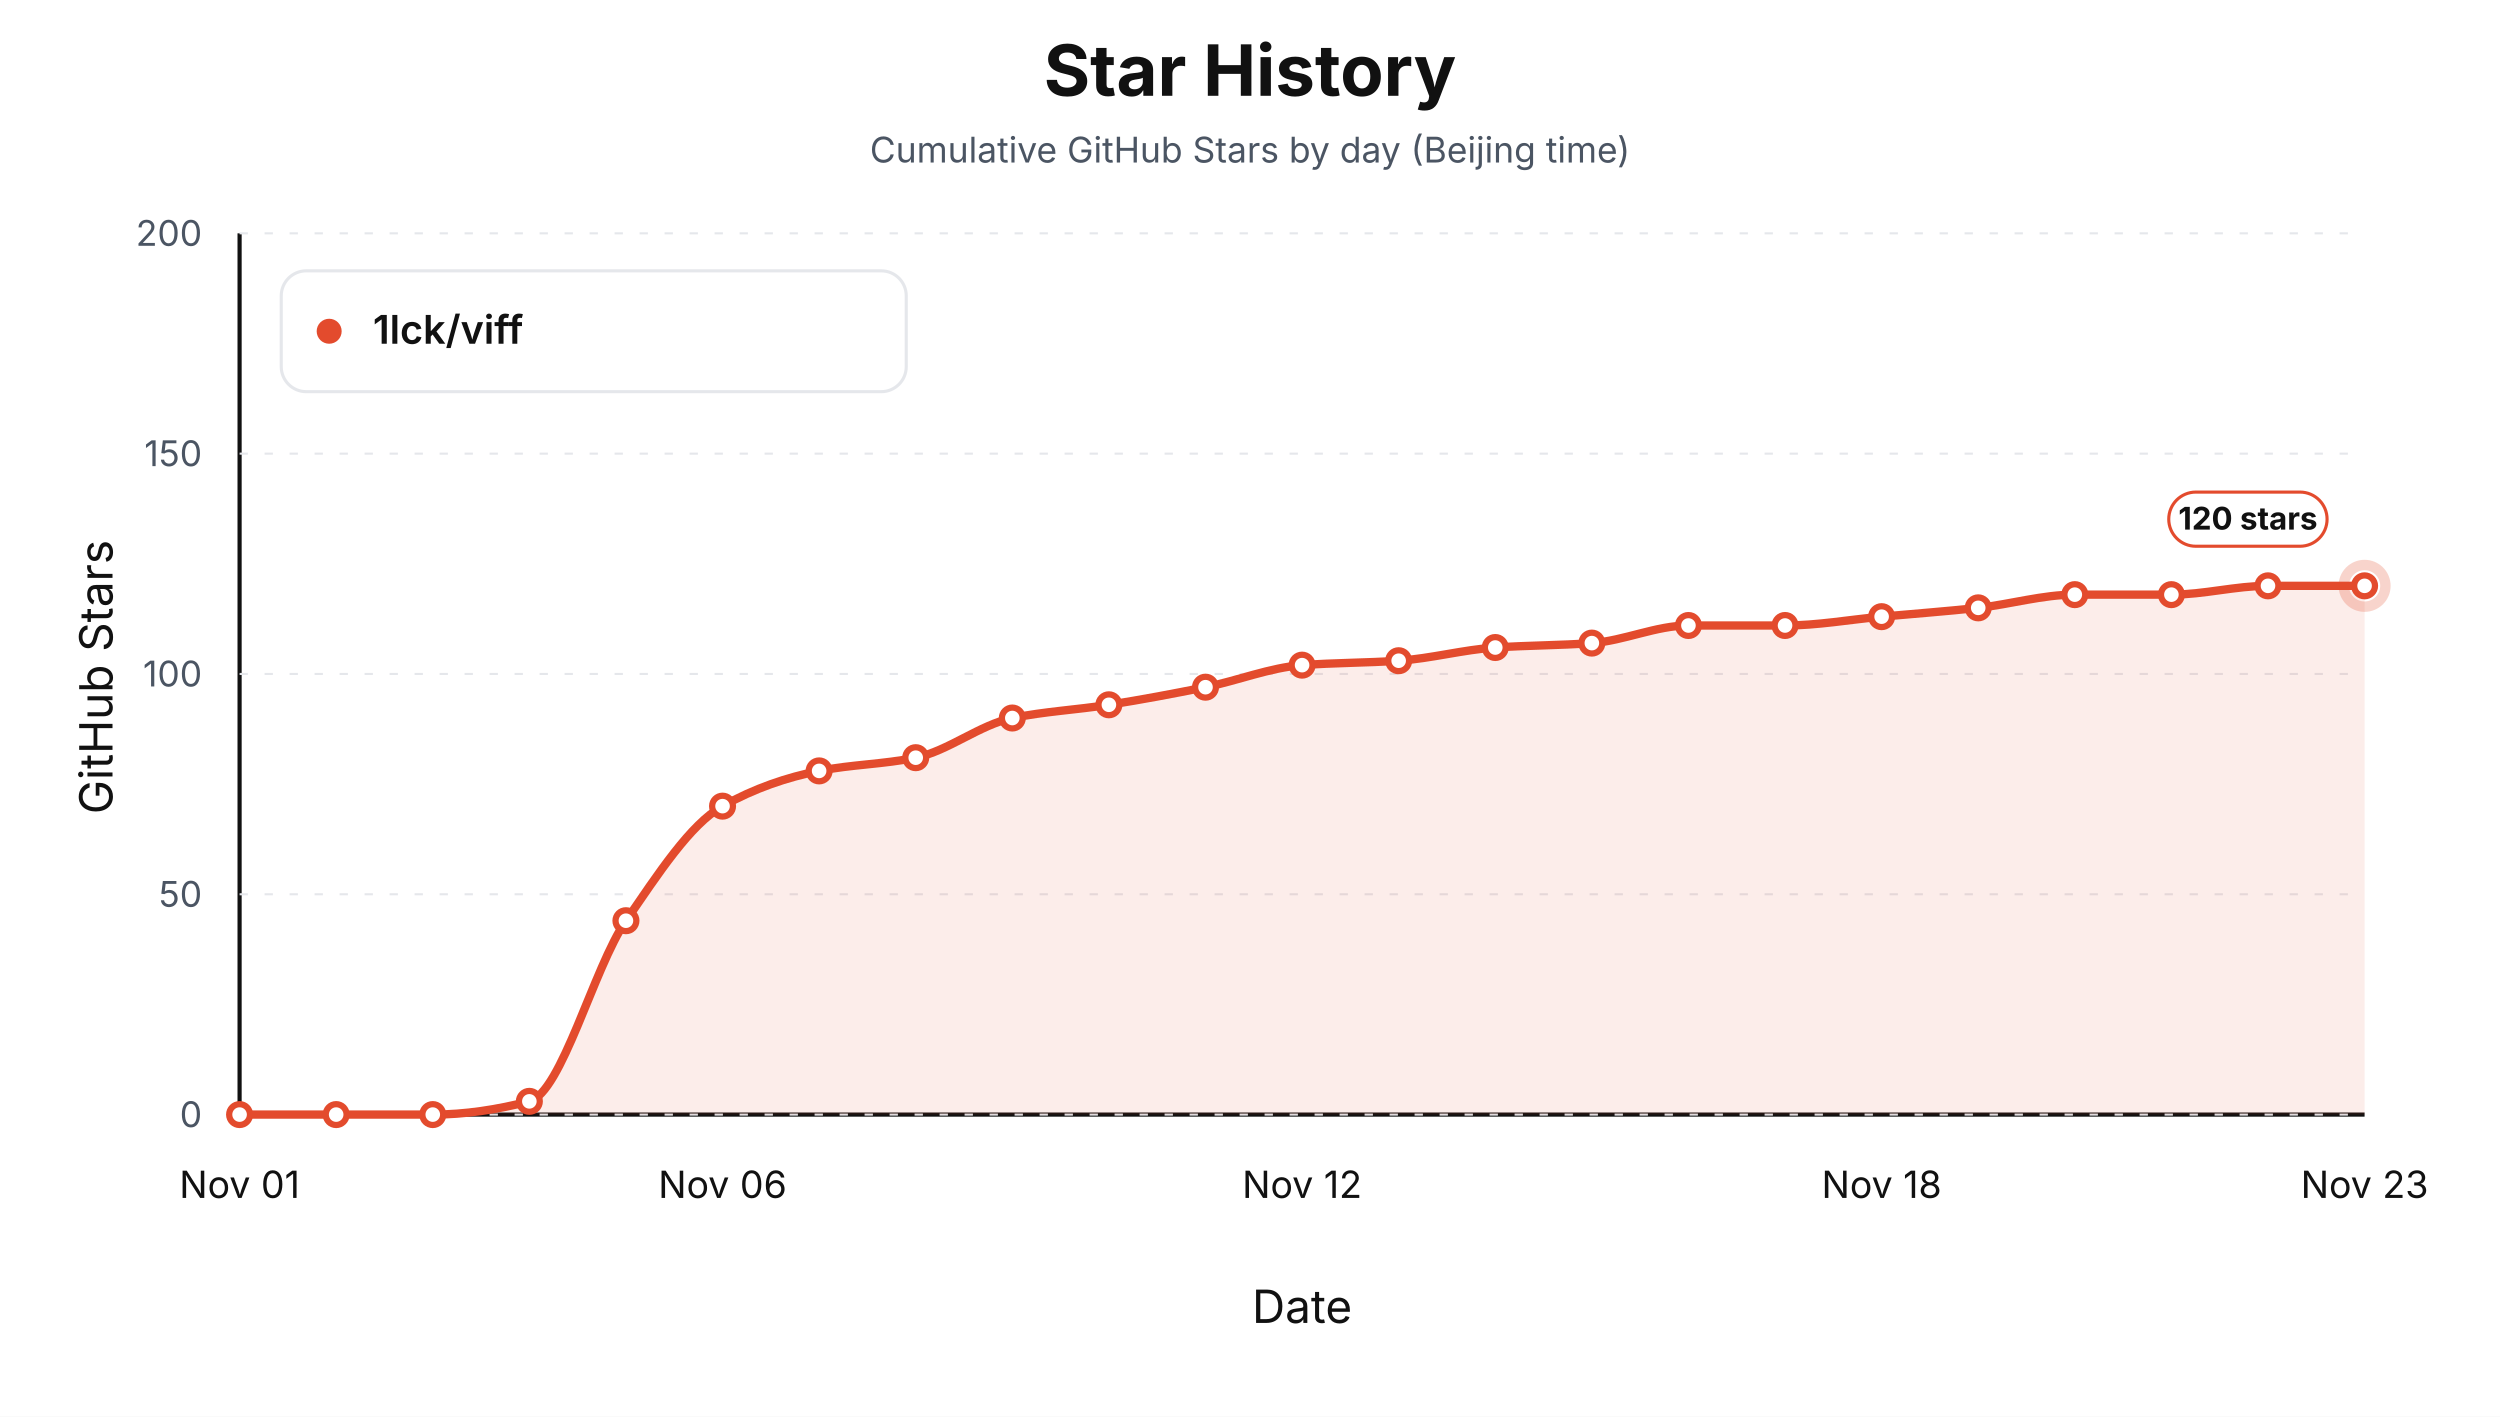
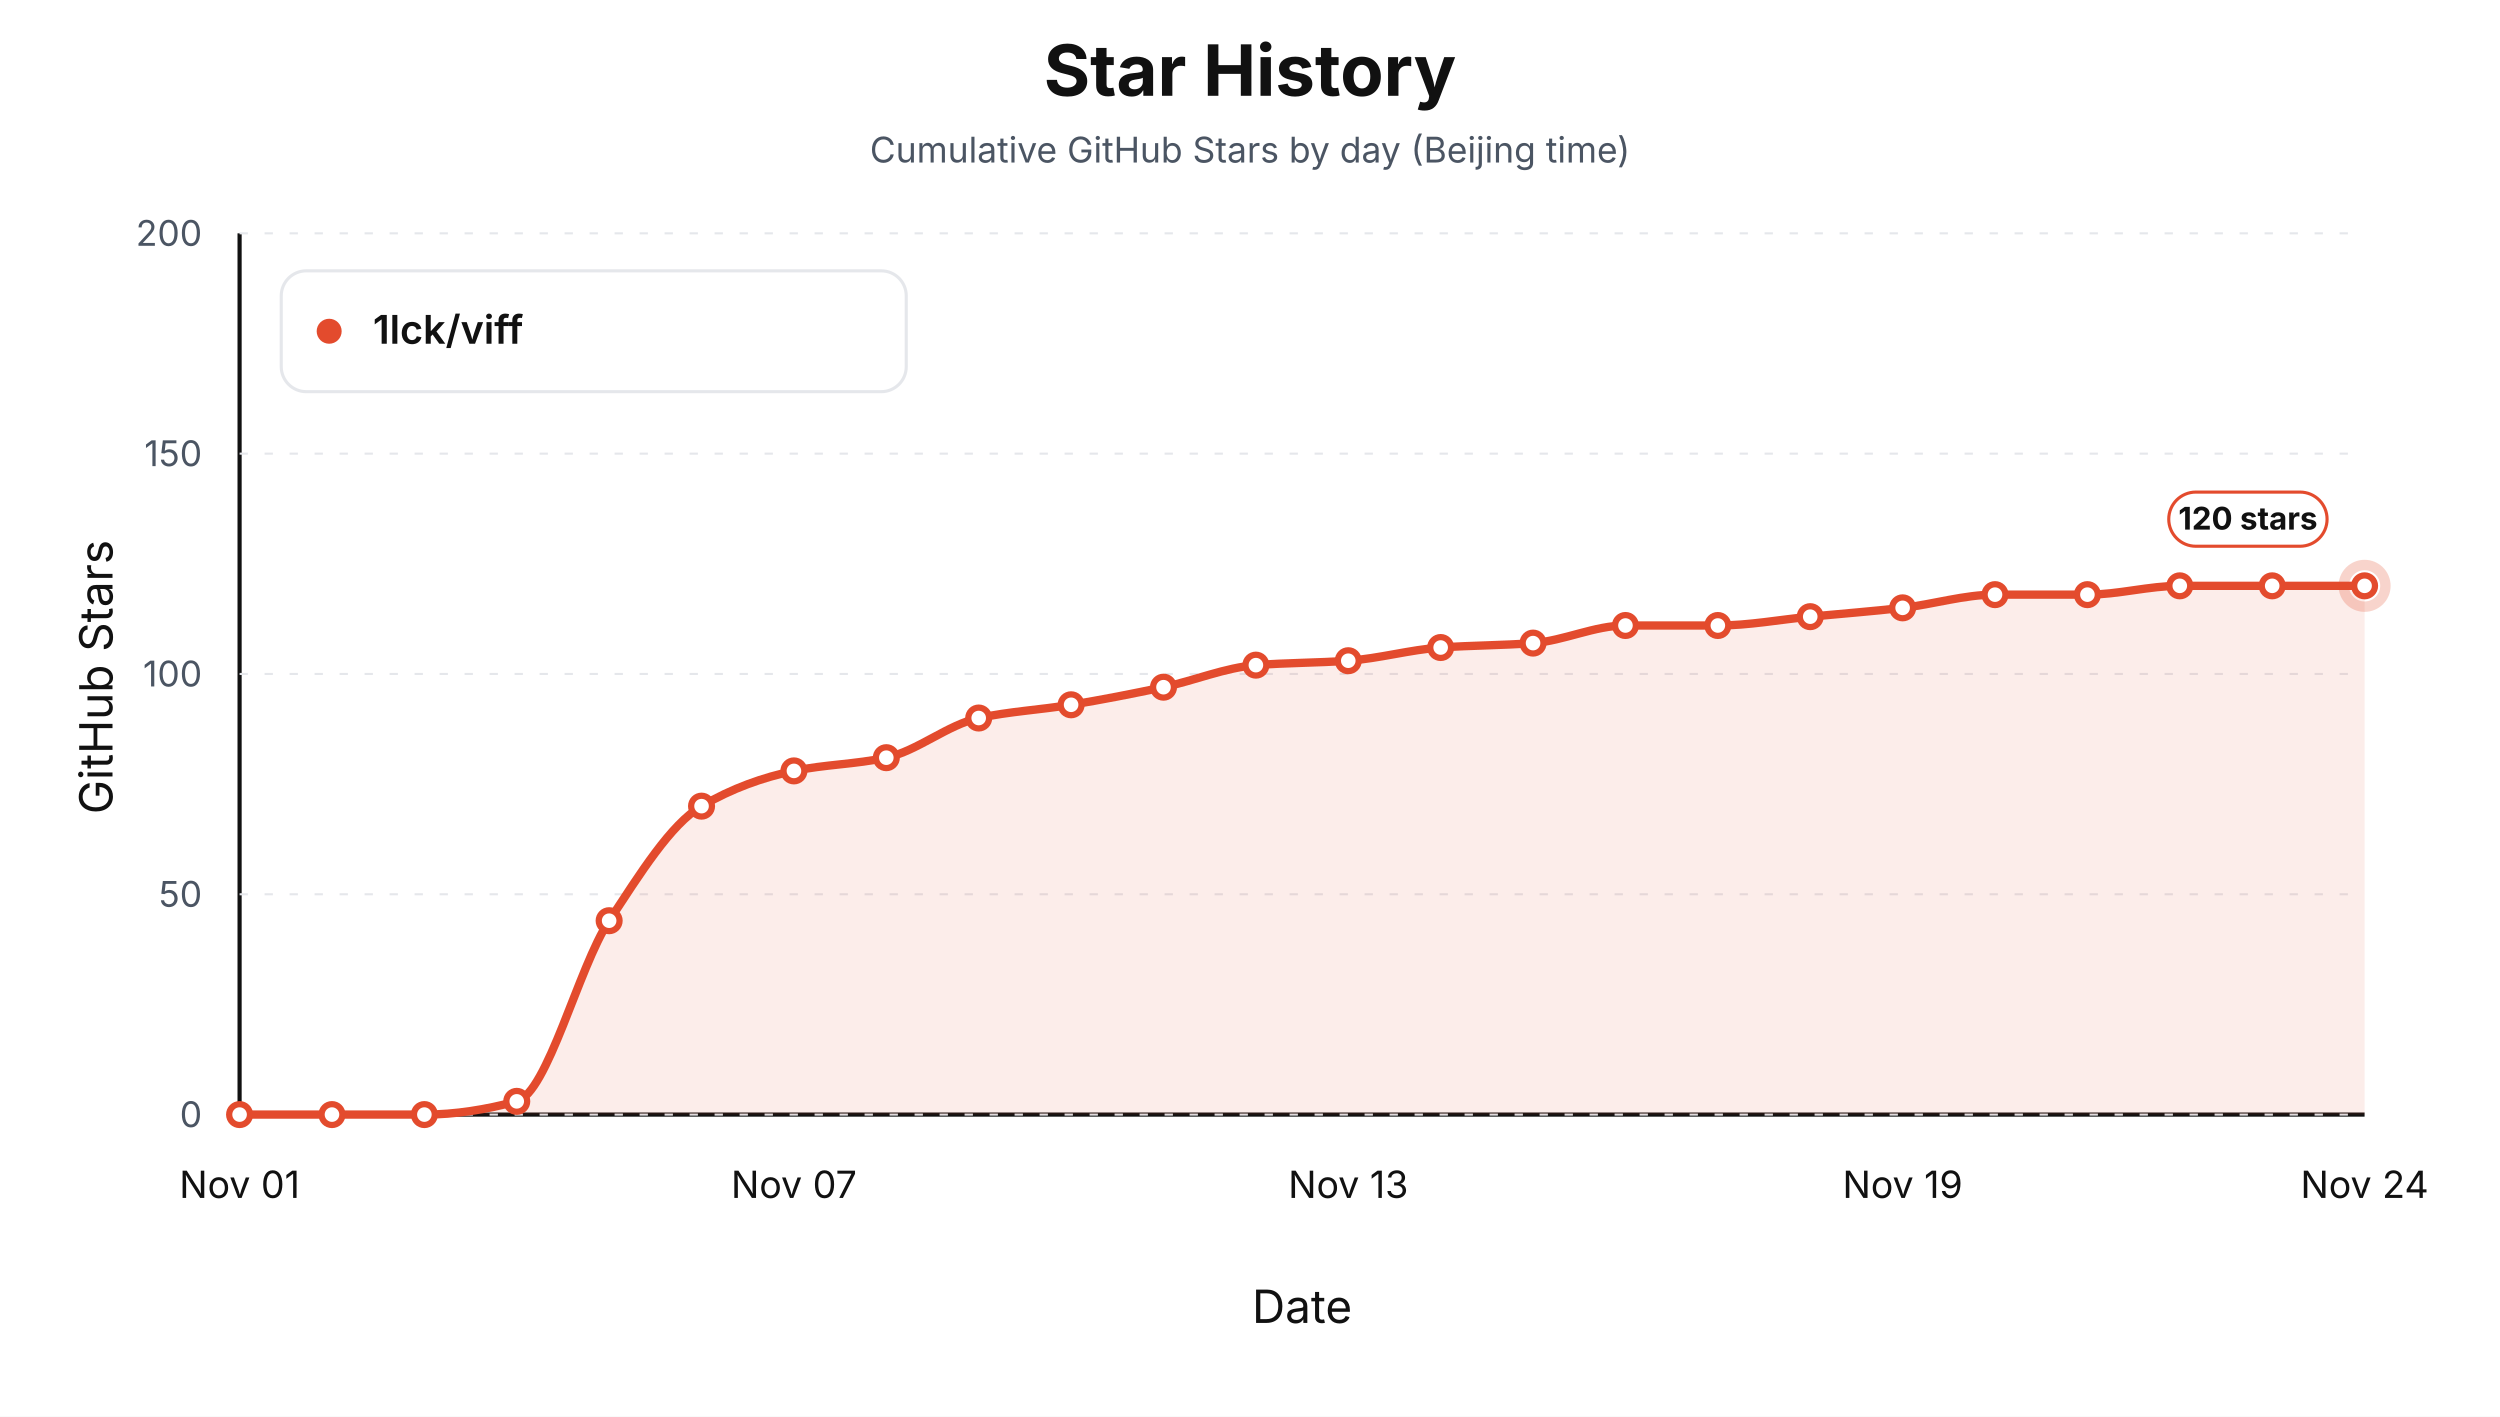
<svg xmlns="http://www.w3.org/2000/svg" width="1200" height="680" viewBox="0 0 1200 680" role="img" aria-label="Star history by day for 1lck/viff">
  <style>text { font-family: -apple-system, BlinkMacSystemFont, "Segoe UI", sans-serif; letter-spacing: 0; }</style>
  <rect width="1200" height="680" fill="#ffffff" />
  <text x="600.00" y="46.00" text-anchor="middle" font-size="34" font-weight="700" fill="#111111">Star History</text>
  <text x="600.00" y="78.00" text-anchor="middle" font-size="17" fill="#4b5563">Cumulative GitHub Stars by day (Beijing time)</text>
  <line x1="115" y1="535" x2="1135" y2="535" stroke="#111111" stroke-width="2" />
  <line x1="115" y1="112" x2="115" y2="535" stroke="#111111" stroke-width="2" />
  <text x="54.00" y="325.00" text-anchor="middle" transform="rotate(-90 54 325)" font-size="22" fill="#111111">GitHub Stars</text>
  <text x="625.00" y="635.00" text-anchor="middle" font-size="22" fill="#111111">Date</text>
  <line x1="115" y1="535.00" x2="1135" y2="535.00" stroke="#e5e7eb" stroke-width="1" stroke-dasharray="4 8" />
  <text x="97.00" y="541.00" text-anchor="end" font-size="17" fill="#4b5563">0</text>
  <line x1="115" y1="429.25" x2="1135" y2="429.25" stroke="#e5e7eb" stroke-width="1" stroke-dasharray="4 8" />
  <text x="97.00" y="435.25" text-anchor="end" font-size="17" fill="#4b5563">50</text>
  <line x1="115" y1="323.50" x2="1135" y2="323.50" stroke="#e5e7eb" stroke-width="1" stroke-dasharray="4 8" />
  <text x="97.00" y="329.50" text-anchor="end" font-size="17" fill="#4b5563">100</text>
  <line x1="115" y1="217.75" x2="1135" y2="217.75" stroke="#e5e7eb" stroke-width="1" stroke-dasharray="4 8" />
  <text x="97.00" y="223.75" text-anchor="end" font-size="17" fill="#4b5563">150</text>
  <line x1="115" y1="112.00" x2="1135" y2="112.00" stroke="#e5e7eb" stroke-width="1" stroke-dasharray="4 8" />
  <text x="97.00" y="118.00" text-anchor="end" font-size="17" fill="#4b5563">200</text>
  <text x="115.00" y="575.00" text-anchor="middle" font-size="18" fill="#111111">Nov 01</text>
-   <text x="346.82" y="575.00" text-anchor="middle" font-size="18" fill="#111111">Nov 06</text>
-   <text x="625.00" y="575.00" text-anchor="middle" font-size="18" fill="#111111">Nov 12</text>
-   <text x="903.18" y="575.00" text-anchor="middle" font-size="18" fill="#111111">Nov 18</text>
-   <text x="1135.00" y="575.00" text-anchor="middle" font-size="18" fill="#111111">Nov 23</text>
-   <path d="M 115.00,535.00 L 115.00,535.00 C 130.45,535.00 145.91,535.00 161.36,535.00 C 176.82,535.00 192.27,535.00 207.73,535.00 C 223.18,535.00 238.64,532.60 254.09,528.65 C 269.55,524.71 285.00,464.37 300.45,441.94 C 315.91,419.51 331.36,395.58 346.82,386.95 C 362.27,378.32 377.73,373.11 393.18,370.03 C 408.64,366.95 424.09,366.86 439.55,363.69 C 455.00,360.51 470.45,347.82 485.91,344.65 C 501.36,341.48 516.82,340.72 532.27,338.30 C 547.73,335.89 563.18,332.98 578.64,329.85 C 594.09,326.71 609.55,320.44 625.00,319.27 C 640.45,318.09 655.91,318.21 671.36,317.15 C 686.82,316.10 702.27,311.87 717.73,310.81 C 733.18,309.75 748.64,309.82 764.09,308.69 C 779.55,307.57 795.00,300.24 810.45,300.24 C 825.91,300.24 841.36,300.24 856.82,300.24 C 872.27,300.24 887.73,297.42 903.18,296.00 C 918.64,294.59 934.09,293.47 949.55,291.77 C 965.00,290.08 980.45,285.43 995.91,285.43 C 1011.36,285.43 1026.82,285.43 1042.27,285.43 C 1057.73,285.43 1073.18,281.20 1088.64,281.20 C 1104.09,281.20 1119.55,281.20 1135.00,281.20 L 1135.00,535.00 Z" fill="#e34b2d" fill-opacity="0.10" stroke="none" />
-   <path d="M 115.00,535.00 C 130.45,535.00 145.91,535.00 161.36,535.00 C 176.82,535.00 192.27,535.00 207.73,535.00 C 223.18,535.00 238.64,532.60 254.09,528.65 C 269.55,524.71 285.00,464.37 300.45,441.94 C 315.91,419.51 331.36,395.58 346.82,386.95 C 362.27,378.32 377.73,373.11 393.18,370.03 C 408.64,366.95 424.09,366.86 439.55,363.69 C 455.00,360.51 470.45,347.82 485.91,344.65 C 501.36,341.48 516.82,340.72 532.27,338.30 C 547.73,335.89 563.18,332.98 578.64,329.85 C 594.09,326.71 609.55,320.44 625.00,319.27 C 640.45,318.09 655.91,318.21 671.36,317.15 C 686.82,316.10 702.27,311.87 717.73,310.81 C 733.18,309.75 748.64,309.82 764.09,308.69 C 779.55,307.57 795.00,300.24 810.45,300.24 C 825.91,300.24 841.36,300.24 856.82,300.24 C 872.27,300.24 887.73,297.42 903.18,296.00 C 918.64,294.59 934.09,293.47 949.55,291.77 C 965.00,290.08 980.45,285.43 995.91,285.43 C 1011.36,285.43 1026.82,285.43 1042.27,285.43 C 1057.73,285.43 1073.18,281.20 1088.64,281.20 C 1104.09,281.20 1119.55,281.20 1135.00,281.20" fill="none" stroke="#e34b2d" stroke-width="4" stroke-linejoin="round" stroke-linecap="round" />
+   <text x="381.09" y="575.00" text-anchor="middle" font-size="18" fill="#111111">Nov 07</text>
+   <text x="647.17" y="575.00" text-anchor="middle" font-size="18" fill="#111111">Nov 13</text>
+   <text x="913.26" y="575.00" text-anchor="middle" font-size="18" fill="#111111">Nov 19</text>
+   <text x="1135.00" y="575.00" text-anchor="middle" font-size="18" fill="#111111">Nov 24</text>
+   <path d="M 115.00,535.00 L 115.00,535.00 C 129.78,535.00 144.57,535.00 159.35,535.00 C 174.13,535.00 188.91,535.00 203.70,535.00 C 218.48,535.00 233.26,532.60 248.04,528.65 C 262.83,524.71 277.61,464.37 292.39,441.94 C 307.17,419.51 321.96,395.58 336.74,386.95 C 351.52,378.32 366.30,373.11 381.09,370.03 C 395.87,366.95 410.65,366.86 425.43,363.69 C 440.22,360.51 455.00,347.82 469.78,344.65 C 484.57,341.48 499.35,340.72 514.13,338.30 C 528.91,335.89 543.70,332.98 558.48,329.85 C 573.26,326.71 588.04,320.44 602.83,319.27 C 617.61,318.09 632.39,318.21 647.17,317.15 C 661.96,316.10 676.74,311.87 691.52,310.81 C 706.30,309.75 721.09,309.82 735.87,308.69 C 750.65,307.57 765.43,300.24 780.22,300.24 C 795.00,300.24 809.78,300.24 824.57,300.24 C 839.35,300.24 854.13,297.42 868.91,296.00 C 883.70,294.59 898.48,293.47 913.26,291.77 C 928.04,290.08 942.83,285.43 957.61,285.43 C 972.39,285.43 987.17,285.43 1001.96,285.43 C 1016.74,285.43 1031.52,281.20 1046.30,281.20 C 1061.09,281.20 1075.87,281.20 1090.65,281.20 C 1105.43,281.20 1120.22,281.20 1135.00,281.20 L 1135.00,535.00 Z" fill="#e34b2d" fill-opacity="0.10" stroke="none" />
+   <path d="M 115.00,535.00 C 129.78,535.00 144.57,535.00 159.35,535.00 C 174.13,535.00 188.91,535.00 203.70,535.00 C 218.48,535.00 233.26,532.60 248.04,528.65 C 262.83,524.71 277.61,464.37 292.39,441.94 C 307.17,419.51 321.96,395.58 336.74,386.95 C 351.52,378.32 366.30,373.11 381.09,370.03 C 395.87,366.95 410.65,366.86 425.43,363.69 C 440.22,360.51 455.00,347.82 469.78,344.65 C 484.57,341.48 499.35,340.72 514.13,338.30 C 528.91,335.89 543.70,332.98 558.48,329.85 C 573.26,326.71 588.04,320.44 602.83,319.27 C 617.61,318.09 632.39,318.21 647.17,317.15 C 661.96,316.10 676.74,311.87 691.52,310.81 C 706.30,309.75 721.09,309.82 735.87,308.69 C 750.65,307.57 765.43,300.24 780.22,300.24 C 795.00,300.24 809.78,300.24 824.57,300.24 C 839.35,300.24 854.13,297.42 868.91,296.00 C 883.70,294.59 898.48,293.47 913.26,291.77 C 928.04,290.08 942.83,285.43 957.61,285.43 C 972.39,285.43 987.17,285.43 1001.96,285.43 C 1016.74,285.43 1031.52,281.20 1046.30,281.20 C 1061.09,281.20 1075.87,281.20 1090.65,281.20 C 1105.43,281.20 1120.22,281.20 1135.00,281.20" fill="none" stroke="#e34b2d" stroke-width="4" stroke-linejoin="round" stroke-linecap="round" />
  <circle cx="115.00" cy="535.00" r="5" fill="#ffffff" stroke="#e34b2d" stroke-width="3" />
-   <circle cx="161.36" cy="535.00" r="5" fill="#ffffff" stroke="#e34b2d" stroke-width="3" />
-   <circle cx="207.73" cy="535.00" r="5" fill="#ffffff" stroke="#e34b2d" stroke-width="3" />
-   <circle cx="254.09" cy="528.65" r="5" fill="#ffffff" stroke="#e34b2d" stroke-width="3" />
-   <circle cx="300.45" cy="441.94" r="5" fill="#ffffff" stroke="#e34b2d" stroke-width="3" />
-   <circle cx="346.82" cy="386.95" r="5" fill="#ffffff" stroke="#e34b2d" stroke-width="3" />
-   <circle cx="393.18" cy="370.03" r="5" fill="#ffffff" stroke="#e34b2d" stroke-width="3" />
-   <circle cx="439.55" cy="363.69" r="5" fill="#ffffff" stroke="#e34b2d" stroke-width="3" />
-   <circle cx="485.91" cy="344.65" r="5" fill="#ffffff" stroke="#e34b2d" stroke-width="3" />
-   <circle cx="532.27" cy="338.30" r="5" fill="#ffffff" stroke="#e34b2d" stroke-width="3" />
-   <circle cx="578.64" cy="329.85" r="5" fill="#ffffff" stroke="#e34b2d" stroke-width="3" />
-   <circle cx="625.00" cy="319.27" r="5" fill="#ffffff" stroke="#e34b2d" stroke-width="3" />
-   <circle cx="671.36" cy="317.15" r="5" fill="#ffffff" stroke="#e34b2d" stroke-width="3" />
-   <circle cx="717.73" cy="310.81" r="5" fill="#ffffff" stroke="#e34b2d" stroke-width="3" />
-   <circle cx="764.09" cy="308.69" r="5" fill="#ffffff" stroke="#e34b2d" stroke-width="3" />
-   <circle cx="810.45" cy="300.24" r="5" fill="#ffffff" stroke="#e34b2d" stroke-width="3" />
-   <circle cx="856.82" cy="300.24" r="5" fill="#ffffff" stroke="#e34b2d" stroke-width="3" />
-   <circle cx="903.18" cy="296.00" r="5" fill="#ffffff" stroke="#e34b2d" stroke-width="3" />
-   <circle cx="949.55" cy="291.77" r="5" fill="#ffffff" stroke="#e34b2d" stroke-width="3" />
-   <circle cx="995.91" cy="285.43" r="5" fill="#ffffff" stroke="#e34b2d" stroke-width="3" />
-   <circle cx="1042.27" cy="285.43" r="5" fill="#ffffff" stroke="#e34b2d" stroke-width="3" />
-   <circle cx="1088.64" cy="281.20" r="5" fill="#ffffff" stroke="#e34b2d" stroke-width="3" />
+   <circle cx="159.35" cy="535.00" r="5" fill="#ffffff" stroke="#e34b2d" stroke-width="3" />
+   <circle cx="203.70" cy="535.00" r="5" fill="#ffffff" stroke="#e34b2d" stroke-width="3" />
+   <circle cx="248.04" cy="528.65" r="5" fill="#ffffff" stroke="#e34b2d" stroke-width="3" />
+   <circle cx="292.39" cy="441.94" r="5" fill="#ffffff" stroke="#e34b2d" stroke-width="3" />
+   <circle cx="336.74" cy="386.95" r="5" fill="#ffffff" stroke="#e34b2d" stroke-width="3" />
+   <circle cx="381.09" cy="370.03" r="5" fill="#ffffff" stroke="#e34b2d" stroke-width="3" />
+   <circle cx="425.43" cy="363.69" r="5" fill="#ffffff" stroke="#e34b2d" stroke-width="3" />
+   <circle cx="469.78" cy="344.65" r="5" fill="#ffffff" stroke="#e34b2d" stroke-width="3" />
+   <circle cx="514.13" cy="338.30" r="5" fill="#ffffff" stroke="#e34b2d" stroke-width="3" />
+   <circle cx="558.48" cy="329.85" r="5" fill="#ffffff" stroke="#e34b2d" stroke-width="3" />
+   <circle cx="602.83" cy="319.27" r="5" fill="#ffffff" stroke="#e34b2d" stroke-width="3" />
+   <circle cx="647.17" cy="317.15" r="5" fill="#ffffff" stroke="#e34b2d" stroke-width="3" />
+   <circle cx="691.52" cy="310.81" r="5" fill="#ffffff" stroke="#e34b2d" stroke-width="3" />
+   <circle cx="735.87" cy="308.69" r="5" fill="#ffffff" stroke="#e34b2d" stroke-width="3" />
+   <circle cx="780.22" cy="300.24" r="5" fill="#ffffff" stroke="#e34b2d" stroke-width="3" />
+   <circle cx="824.57" cy="300.24" r="5" fill="#ffffff" stroke="#e34b2d" stroke-width="3" />
+   <circle cx="868.91" cy="296.00" r="5" fill="#ffffff" stroke="#e34b2d" stroke-width="3" />
+   <circle cx="913.26" cy="291.77" r="5" fill="#ffffff" stroke="#e34b2d" stroke-width="3" />
+   <circle cx="957.61" cy="285.43" r="5" fill="#ffffff" stroke="#e34b2d" stroke-width="3" />
+   <circle cx="1001.96" cy="285.43" r="5" fill="#ffffff" stroke="#e34b2d" stroke-width="3" />
+   <circle cx="1046.30" cy="281.20" r="5" fill="#ffffff" stroke="#e34b2d" stroke-width="3" />
+   <circle cx="1090.65" cy="281.20" r="5" fill="#ffffff" stroke="#e34b2d" stroke-width="3" />
  <circle cx="1135.00" cy="281.20" r="5" fill="#ffffff" stroke="#e34b2d" stroke-width="3" />
  <circle cx="1135.00" cy="281.20" r="10" fill="none" stroke="#e34b2d" stroke-opacity="0.24" stroke-width="5" />
  <rect x="1041.00" y="236.20" width="76" height="26" rx="13" fill="#ffffff" stroke="#e34b2d" stroke-width="1.5" />
  <text x="1079.00" y="254.20" text-anchor="middle" font-size="15" font-weight="700" fill="#111111">120 stars</text>
  <rect x="135" y="130" width="300" height="58" rx="12" fill="#ffffff" stroke="#e5e7eb" stroke-width="1.5" />
  <circle cx="158" cy="159" r="6" fill="#e34b2d" />
  <text x="179.00" y="165.00" font-size="19" font-weight="600" fill="#111111">1lck/viff</text>
</svg>
